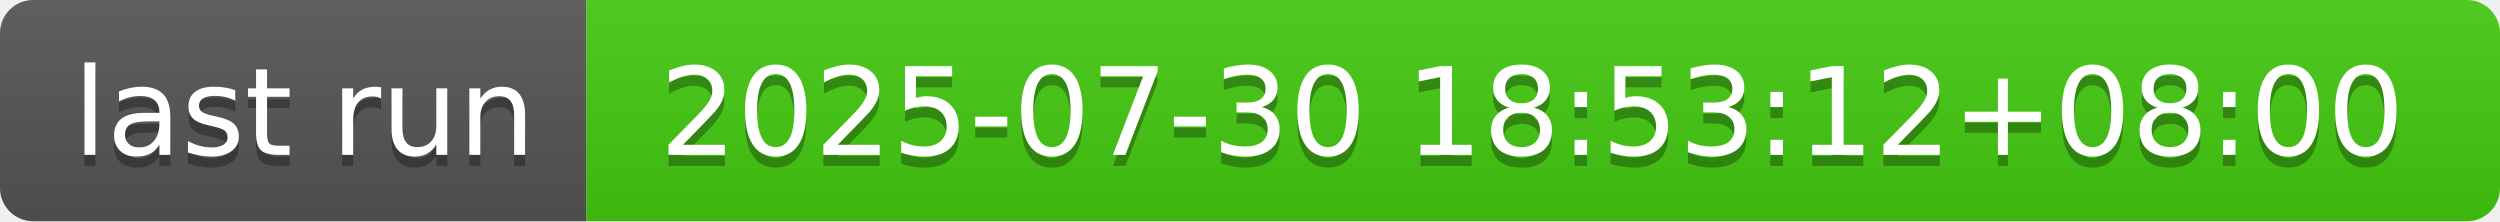
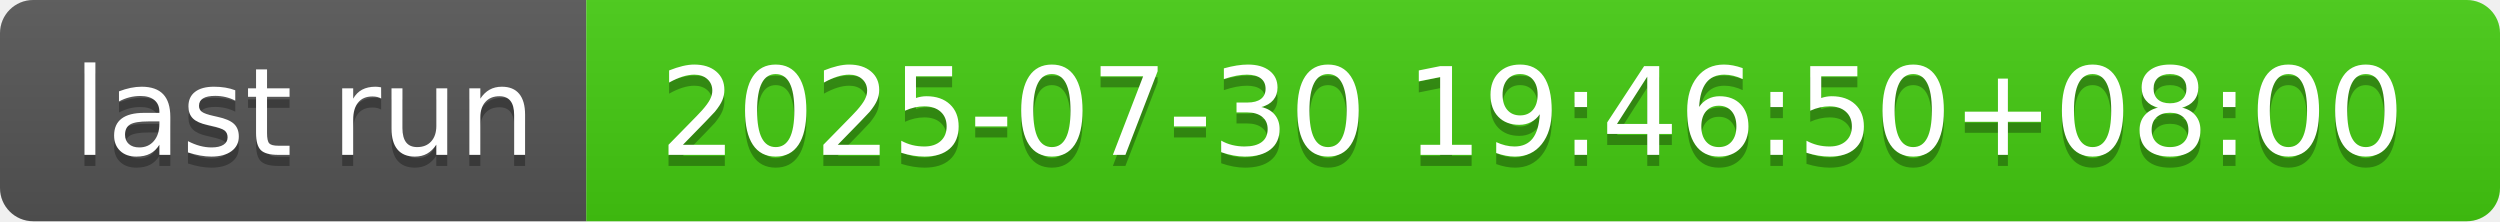
- <svg xmlns="http://www.w3.org/2000/svg" width="226" height="20" role="img" aria-label="last run: 2025-07-30 18:53:12+08:00">
+ <svg xmlns="http://www.w3.org/2000/svg" width="226" height="20" role="img" aria-label="last run: 2025-07-30 19:46:50+08:00">
  <linearGradient id="s" x2="0" y2="100%">
    <stop offset="0" stop-color="#bbb" stop-opacity=".1" />
    <stop offset="1" stop-opacity=".1" />
  </linearGradient>
  <clipPath id="r">
    <rect width="226" height="20" rx="3" fill="#fff" />
  </clipPath>
  <g clip-path="url(#r)">
    <rect width="53" height="20" fill="#555" />
    <rect x="53" width="173" height="20" fill="#4c1" />
    <rect width="226" height="20" fill="url(#s)" />
  </g>
  <g fill="#fff" text-anchor="middle" font-family="Verdana,Geneva,DejaVu Sans,sans-serif" text-rendering="geometricPrecision" font-size="110">
    <text aria-hidden="true" x="275" y="150" fill="#010101" fill-opacity=".3" transform="scale(.1)" textLength="430">last run</text>
    <text x="275" y="140" transform="scale(.1)" fill="#fff" textLength="430">last run</text>
-     <text aria-hidden="true" x="1385" y="150" fill="#010101" fill-opacity=".3" transform="scale(.1)" textLength="1630">2025-07-30 18:53:12+08:00</text>
-     <text x="1385" y="140" transform="scale(.1)" fill="#fff" textLength="1630">2025-07-30 18:53:12+08:00</text>
+     <text aria-hidden="true" x="1385" y="150" fill="#010101" fill-opacity=".3" transform="scale(.1)" textLength="1630">2025-07-30 19:46:50+08:00</text>
+     <text x="1385" y="140" transform="scale(.1)" fill="#fff" textLength="1630">2025-07-30 19:46:50+08:00</text>
  </g>
</svg>
